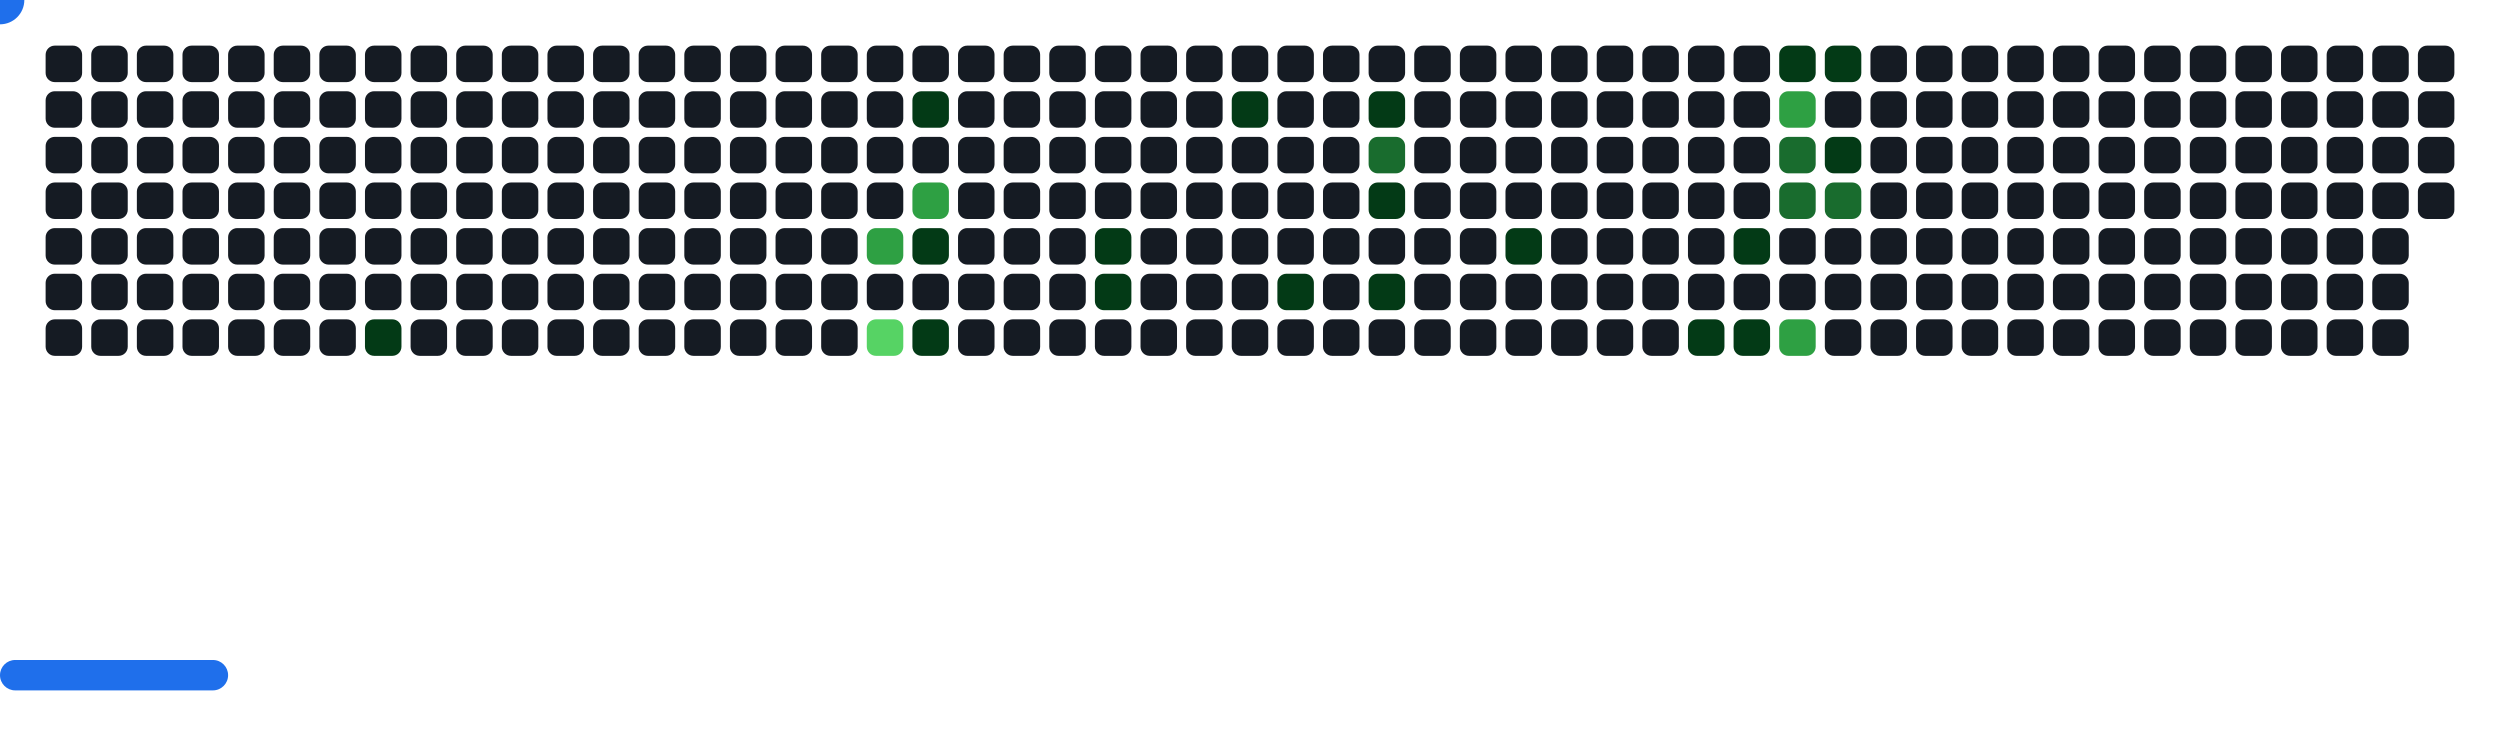
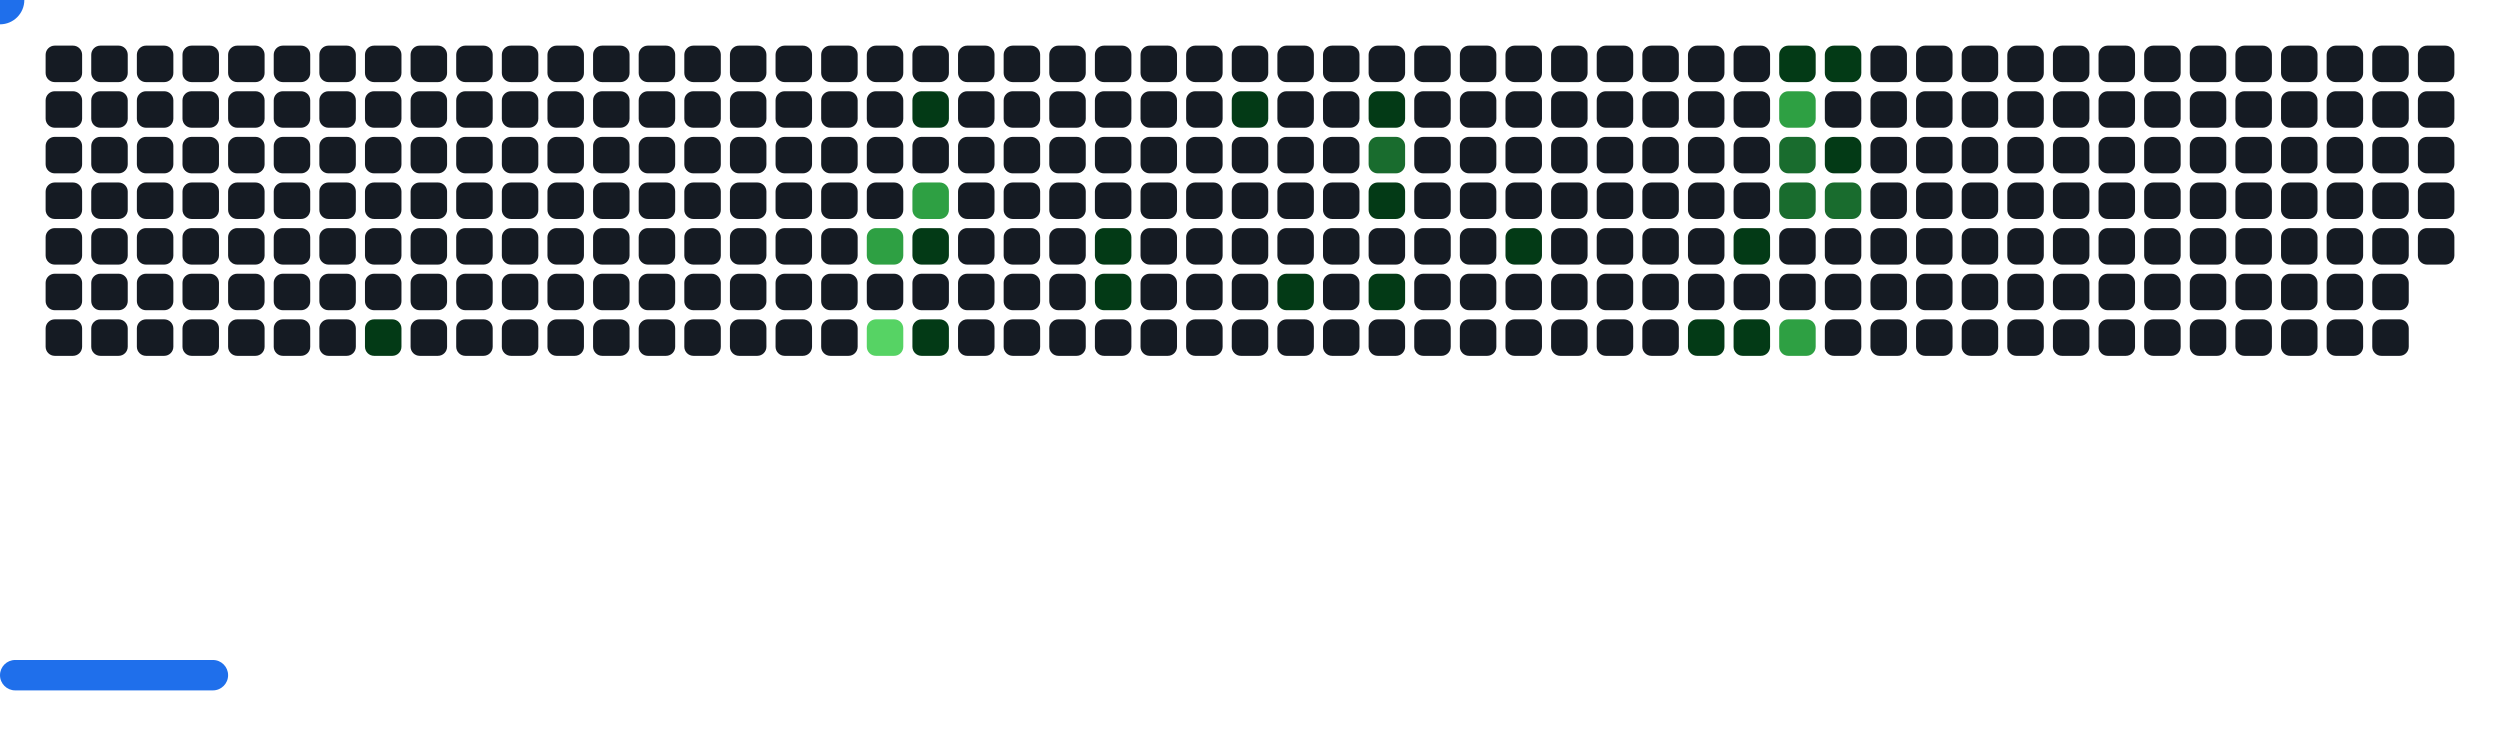
<svg xmlns="http://www.w3.org/2000/svg" width="822" height="242" viewBox="0 0 822 242">
  <style>.c0{fill:#151B23}.c1{fill:#033A16}.c2{fill:#196C2E}.c3{fill:#2EA043}.c4{fill:#56D364}</style>
  <defs>
    <symbol id="brick">
      <rect x="0" y="0" width="12" height="12" rx="3" />
    </symbol>
  </defs>
  <use href="#brick" x="15" y="15" class="c0" opacity="1" />
  <use href="#brick" x="15" y="30" class="c0" opacity="1" />
  <use href="#brick" x="15" y="45" class="c0" opacity="1" />
  <use href="#brick" x="15" y="60" class="c0" opacity="1" />
  <use href="#brick" x="15" y="75" class="c0" opacity="1" />
  <use href="#brick" x="15" y="90" class="c0" opacity="1" />
  <use href="#brick" x="15" y="105" class="c0" opacity="1" />
  <use href="#brick" x="30" y="15" class="c0" opacity="1" />
  <use href="#brick" x="30" y="30" class="c0" opacity="1" />
  <use href="#brick" x="30" y="45" class="c0" opacity="1" />
  <use href="#brick" x="30" y="60" class="c0" opacity="1" />
  <use href="#brick" x="30" y="75" class="c0" opacity="1" />
  <use href="#brick" x="30" y="90" class="c0" opacity="1" />
  <use href="#brick" x="30" y="105" class="c0" opacity="1" />
  <use href="#brick" x="45" y="15" class="c0" opacity="1" />
  <use href="#brick" x="45" y="30" class="c0" opacity="1" />
  <use href="#brick" x="45" y="45" class="c0" opacity="1" />
  <use href="#brick" x="45" y="60" class="c0" opacity="1" />
  <use href="#brick" x="45" y="75" class="c0" opacity="1" />
  <use href="#brick" x="45" y="90" class="c0" opacity="1" />
  <use href="#brick" x="45" y="105" class="c0" opacity="1" />
  <use href="#brick" x="60" y="15" class="c0" opacity="1" />
  <use href="#brick" x="60" y="30" class="c0" opacity="1" />
  <use href="#brick" x="60" y="45" class="c0" opacity="1" />
  <use href="#brick" x="60" y="60" class="c0" opacity="1" />
  <use href="#brick" x="60" y="75" class="c0" opacity="1" />
  <use href="#brick" x="60" y="90" class="c0" opacity="1" />
  <use href="#brick" x="60" y="105" class="c0" opacity="1" />
  <use href="#brick" x="75" y="15" class="c0" opacity="1" />
  <use href="#brick" x="75" y="30" class="c0" opacity="1" />
  <use href="#brick" x="75" y="45" class="c0" opacity="1" />
  <use href="#brick" x="75" y="60" class="c0" opacity="1" />
  <use href="#brick" x="75" y="75" class="c0" opacity="1" />
  <use href="#brick" x="75" y="90" class="c0" opacity="1" />
  <use href="#brick" x="75" y="105" class="c0" opacity="1" />
  <use href="#brick" x="90" y="15" class="c0" opacity="1" />
  <use href="#brick" x="90" y="30" class="c0" opacity="1" />
  <use href="#brick" x="90" y="45" class="c0" opacity="1" />
  <use href="#brick" x="90" y="60" class="c0" opacity="1" />
  <use href="#brick" x="90" y="75" class="c0" opacity="1" />
  <use href="#brick" x="90" y="90" class="c0" opacity="1" />
  <use href="#brick" x="90" y="105" class="c0" opacity="1" />
  <use href="#brick" x="105" y="15" class="c0" opacity="1" />
  <use href="#brick" x="105" y="30" class="c0" opacity="1" />
  <use href="#brick" x="105" y="45" class="c0" opacity="1" />
  <use href="#brick" x="105" y="60" class="c0" opacity="1" />
  <use href="#brick" x="105" y="75" class="c0" opacity="1" />
  <use href="#brick" x="105" y="90" class="c0" opacity="1" />
  <use href="#brick" x="105" y="105" class="c0" opacity="1" />
  <use href="#brick" x="120" y="15" class="c0" opacity="1" />
  <use href="#brick" x="120" y="30" class="c0" opacity="1" />
  <use href="#brick" x="120" y="45" class="c0" opacity="1" />
  <use href="#brick" x="120" y="60" class="c0" opacity="1" />
  <use href="#brick" x="120" y="75" class="c0" opacity="1" />
  <use href="#brick" x="120" y="90" class="c0" opacity="1" />
  <use href="#brick" x="120" y="105" fill="#033A16">
    <animate attributeName="fill" values="#033A16;#033A16;#151B23;#151B23" keyTimes="0;0.097;0.097;1" dur="50.367s" fill="freeze" repeatCount="indefinite" />
  </use>
  <use href="#brick" x="135" y="15" class="c0" opacity="1" />
  <use href="#brick" x="135" y="30" class="c0" opacity="1" />
  <use href="#brick" x="135" y="45" class="c0" opacity="1" />
  <use href="#brick" x="135" y="60" class="c0" opacity="1" />
  <use href="#brick" x="135" y="75" class="c0" opacity="1" />
  <use href="#brick" x="135" y="90" class="c0" opacity="1" />
  <use href="#brick" x="135" y="105" class="c0" opacity="1" />
  <use href="#brick" x="150" y="15" class="c0" opacity="1" />
  <use href="#brick" x="150" y="30" class="c0" opacity="1" />
  <use href="#brick" x="150" y="45" class="c0" opacity="1" />
  <use href="#brick" x="150" y="60" class="c0" opacity="1" />
  <use href="#brick" x="150" y="75" class="c0" opacity="1" />
  <use href="#brick" x="150" y="90" class="c0" opacity="1" />
  <use href="#brick" x="150" y="105" class="c0" opacity="1" />
  <use href="#brick" x="165" y="15" class="c0" opacity="1" />
  <use href="#brick" x="165" y="30" class="c0" opacity="1" />
  <use href="#brick" x="165" y="45" class="c0" opacity="1" />
  <use href="#brick" x="165" y="60" class="c0" opacity="1" />
  <use href="#brick" x="165" y="75" class="c0" opacity="1" />
  <use href="#brick" x="165" y="90" class="c0" opacity="1" />
  <use href="#brick" x="165" y="105" class="c0" opacity="1" />
  <use href="#brick" x="180" y="15" class="c0" opacity="1" />
  <use href="#brick" x="180" y="30" class="c0" opacity="1" />
  <use href="#brick" x="180" y="45" class="c0" opacity="1" />
  <use href="#brick" x="180" y="60" class="c0" opacity="1" />
  <use href="#brick" x="180" y="75" class="c0" opacity="1" />
  <use href="#brick" x="180" y="90" class="c0" opacity="1" />
  <use href="#brick" x="180" y="105" class="c0" opacity="1" />
  <use href="#brick" x="195" y="15" class="c0" opacity="1" />
  <use href="#brick" x="195" y="30" class="c0" opacity="1" />
  <use href="#brick" x="195" y="45" class="c0" opacity="1" />
  <use href="#brick" x="195" y="60" class="c0" opacity="1" />
  <use href="#brick" x="195" y="75" class="c0" opacity="1" />
  <use href="#brick" x="195" y="90" class="c0" opacity="1" />
  <use href="#brick" x="195" y="105" class="c0" opacity="1" />
  <use href="#brick" x="210" y="15" class="c0" opacity="1" />
  <use href="#brick" x="210" y="30" class="c0" opacity="1" />
  <use href="#brick" x="210" y="45" class="c0" opacity="1" />
  <use href="#brick" x="210" y="60" class="c0" opacity="1" />
  <use href="#brick" x="210" y="75" class="c0" opacity="1" />
  <use href="#brick" x="210" y="90" class="c0" opacity="1" />
  <use href="#brick" x="210" y="105" class="c0" opacity="1" />
  <use href="#brick" x="225" y="15" class="c0" opacity="1" />
  <use href="#brick" x="225" y="30" class="c0" opacity="1" />
  <use href="#brick" x="225" y="45" class="c0" opacity="1" />
  <use href="#brick" x="225" y="60" class="c0" opacity="1" />
  <use href="#brick" x="225" y="75" class="c0" opacity="1" />
  <use href="#brick" x="225" y="90" class="c0" opacity="1" />
  <use href="#brick" x="225" y="105" class="c0" opacity="1" />
  <use href="#brick" x="240" y="15" class="c0" opacity="1" />
  <use href="#brick" x="240" y="30" class="c0" opacity="1" />
  <use href="#brick" x="240" y="45" class="c0" opacity="1" />
  <use href="#brick" x="240" y="60" class="c0" opacity="1" />
  <use href="#brick" x="240" y="75" class="c0" opacity="1" />
  <use href="#brick" x="240" y="90" class="c0" opacity="1" />
  <use href="#brick" x="240" y="105" class="c0" opacity="1" />
  <use href="#brick" x="255" y="15" class="c0" opacity="1" />
  <use href="#brick" x="255" y="30" class="c0" opacity="1" />
  <use href="#brick" x="255" y="45" class="c0" opacity="1" />
  <use href="#brick" x="255" y="60" class="c0" opacity="1" />
  <use href="#brick" x="255" y="75" class="c0" opacity="1" />
  <use href="#brick" x="255" y="90" class="c0" opacity="1" />
  <use href="#brick" x="255" y="105" class="c0" opacity="1" />
  <use href="#brick" x="270" y="15" class="c0" opacity="1" />
  <use href="#brick" x="270" y="30" class="c0" opacity="1" />
  <use href="#brick" x="270" y="45" class="c0" opacity="1" />
  <use href="#brick" x="270" y="60" class="c0" opacity="1" />
  <use href="#brick" x="270" y="75" class="c0" opacity="1" />
  <use href="#brick" x="270" y="90" class="c0" opacity="1" />
  <use href="#brick" x="270" y="105" class="c0" opacity="1" />
  <use href="#brick" x="285" y="15" class="c0" opacity="1" />
  <use href="#brick" x="285" y="30" class="c0" opacity="1" />
  <use href="#brick" x="285" y="45" class="c0" opacity="1" />
  <use href="#brick" x="285" y="60" class="c0" opacity="1" />
  <use href="#brick" x="285" y="75" fill="#2EA043">
    <animate attributeName="fill" values="#2EA043;#2EA043;#151B23;#151B23" keyTimes="0;0.132;0.132;1" dur="50.367s" fill="freeze" repeatCount="indefinite" />
  </use>
  <use href="#brick" x="285" y="90" class="c0" opacity="1" />
  <use href="#brick" x="285" y="105" fill="#56D364">
    <animate attributeName="fill" values="#56D364;#56D364;#151B23;#151B23" keyTimes="0;0.081;0.081;1" dur="50.367s" fill="freeze" repeatCount="indefinite" />
  </use>
  <use href="#brick" x="300" y="15" class="c0" opacity="1" />
  <use href="#brick" x="300" y="30" fill="#033A16">
    <animate attributeName="fill" values="#033A16;#033A16;#151B23;#151B23" keyTimes="0;0.561;0.561;1" dur="50.367s" fill="freeze" repeatCount="indefinite" />
  </use>
  <use href="#brick" x="300" y="45" class="c0" opacity="1" />
  <use href="#brick" x="300" y="60" fill="#2EA043">
    <animate attributeName="fill" values="#2EA043;#2EA043;#151B23;#151B23" keyTimes="0;0.275;0.275;1" dur="50.367s" fill="freeze" repeatCount="indefinite" />
  </use>
  <use href="#brick" x="300" y="75" fill="#033A16">
    <animate attributeName="fill" values="#033A16;#033A16;#151B23;#151B23" keyTimes="0;0.276;0.276;1" dur="50.367s" fill="freeze" repeatCount="indefinite" />
  </use>
  <use href="#brick" x="300" y="90" class="c0" opacity="1" />
  <use href="#brick" x="300" y="105" fill="#033A16">
    <animate attributeName="fill" values="#033A16;#033A16;#151B23;#151B23" keyTimes="0;0.08;0.08;1" dur="50.367s" fill="freeze" repeatCount="indefinite" />
  </use>
  <use href="#brick" x="315" y="15" class="c0" opacity="1" />
  <use href="#brick" x="315" y="30" class="c0" opacity="1" />
  <use href="#brick" x="315" y="45" class="c0" opacity="1" />
  <use href="#brick" x="315" y="60" class="c0" opacity="1" />
  <use href="#brick" x="315" y="75" class="c0" opacity="1" />
  <use href="#brick" x="315" y="90" class="c0" opacity="1" />
  <use href="#brick" x="315" y="105" class="c0" opacity="1" />
  <use href="#brick" x="330" y="15" class="c0" opacity="1" />
  <use href="#brick" x="330" y="30" class="c0" opacity="1" />
  <use href="#brick" x="330" y="45" class="c0" opacity="1" />
  <use href="#brick" x="330" y="60" class="c0" opacity="1" />
  <use href="#brick" x="330" y="75" class="c0" opacity="1" />
  <use href="#brick" x="330" y="90" class="c0" opacity="1" />
  <use href="#brick" x="330" y="105" class="c0" opacity="1" />
  <use href="#brick" x="345" y="15" class="c0" opacity="1" />
  <use href="#brick" x="345" y="30" class="c0" opacity="1" />
  <use href="#brick" x="345" y="45" class="c0" opacity="1" />
  <use href="#brick" x="345" y="60" class="c0" opacity="1" />
  <use href="#brick" x="345" y="75" class="c0" opacity="1" />
  <use href="#brick" x="345" y="90" class="c0" opacity="1" />
  <use href="#brick" x="345" y="105" class="c0" opacity="1" />
  <use href="#brick" x="360" y="15" class="c0" opacity="1" />
  <use href="#brick" x="360" y="30" class="c0" opacity="1" />
  <use href="#brick" x="360" y="45" class="c0" opacity="1" />
  <use href="#brick" x="360" y="60" class="c0" opacity="1" />
  <use href="#brick" x="360" y="75" fill="#033A16">
    <animate attributeName="fill" values="#033A16;#033A16;#151B23;#151B23" keyTimes="0;0.218;0.218;1" dur="50.367s" fill="freeze" repeatCount="indefinite" />
  </use>
  <use href="#brick" x="360" y="90" fill="#033A16">
    <animate attributeName="fill" values="#033A16;#033A16;#151B23;#151B23" keyTimes="0;0.217;0.217;1" dur="50.367s" fill="freeze" repeatCount="indefinite" />
  </use>
  <use href="#brick" x="360" y="105" class="c0" opacity="1" />
  <use href="#brick" x="375" y="15" class="c0" opacity="1" />
  <use href="#brick" x="375" y="30" class="c0" opacity="1" />
  <use href="#brick" x="375" y="45" class="c0" opacity="1" />
  <use href="#brick" x="375" y="60" class="c0" opacity="1" />
  <use href="#brick" x="375" y="75" class="c0" opacity="1" />
  <use href="#brick" x="375" y="90" class="c0" opacity="1" />
  <use href="#brick" x="375" y="105" class="c0" opacity="1" />
  <use href="#brick" x="390" y="15" class="c0" opacity="1" />
  <use href="#brick" x="390" y="30" class="c0" opacity="1" />
  <use href="#brick" x="390" y="45" class="c0" opacity="1" />
  <use href="#brick" x="390" y="60" class="c0" opacity="1" />
  <use href="#brick" x="390" y="75" class="c0" opacity="1" />
  <use href="#brick" x="390" y="90" class="c0" opacity="1" />
  <use href="#brick" x="390" y="105" class="c0" opacity="1" />
  <use href="#brick" x="405" y="15" class="c0" opacity="1" />
  <use href="#brick" x="405" y="30" fill="#033A16">
    <animate attributeName="fill" values="#033A16;#033A16;#151B23;#151B23" keyTimes="0;1;1;1" dur="50.367s" fill="freeze" repeatCount="indefinite" />
  </use>
  <use href="#brick" x="405" y="45" class="c0" opacity="1" />
  <use href="#brick" x="405" y="60" class="c0" opacity="1" />
  <use href="#brick" x="405" y="75" class="c0" opacity="1" />
  <use href="#brick" x="405" y="90" class="c0" opacity="1" />
  <use href="#brick" x="405" y="105" class="c0" opacity="1" />
  <use href="#brick" x="420" y="15" class="c0" opacity="1" />
  <use href="#brick" x="420" y="30" class="c0" opacity="1" />
  <use href="#brick" x="420" y="45" class="c0" opacity="1" />
  <use href="#brick" x="420" y="60" class="c0" opacity="1" />
  <use href="#brick" x="420" y="75" class="c0" opacity="1" />
  <use href="#brick" x="420" y="90" fill="#033A16">
    <animate attributeName="fill" values="#033A16;#033A16;#151B23;#151B23" keyTimes="0;0.287;0.287;1" dur="50.367s" fill="freeze" repeatCount="indefinite" />
  </use>
  <use href="#brick" x="420" y="105" class="c0" opacity="1" />
  <use href="#brick" x="435" y="15" class="c0" opacity="1" />
  <use href="#brick" x="435" y="30" class="c0" opacity="1" />
  <use href="#brick" x="435" y="45" class="c0" opacity="1" />
  <use href="#brick" x="435" y="60" class="c0" opacity="1" />
  <use href="#brick" x="435" y="75" class="c0" opacity="1" />
  <use href="#brick" x="435" y="90" class="c0" opacity="1" />
  <use href="#brick" x="435" y="105" class="c0" opacity="1" />
  <use href="#brick" x="450" y="15" class="c0" opacity="1" />
  <use href="#brick" x="450" y="30" fill="#033A16">
    <animate attributeName="fill" values="#033A16;#033A16;#151B23;#151B23" keyTimes="0;0.209;0.209;1" dur="50.367s" fill="freeze" repeatCount="indefinite" />
  </use>
  <use href="#brick" x="450" y="45" fill="#196C2E">
    <animate attributeName="fill" values="#196C2E;#196C2E;#151B23;#151B23" keyTimes="0;0.209;0.209;1" dur="50.367s" fill="freeze" repeatCount="indefinite" />
  </use>
  <use href="#brick" x="450" y="60" fill="#033A16">
    <animate attributeName="fill" values="#033A16;#033A16;#151B23;#151B23" keyTimes="0;0.289;0.289;1" dur="50.367s" fill="freeze" repeatCount="indefinite" />
  </use>
  <use href="#brick" x="450" y="75" class="c0" opacity="1" />
  <use href="#brick" x="450" y="90" fill="#033A16">
    <animate attributeName="fill" values="#033A16;#033A16;#151B23;#151B23" keyTimes="0;0.291;0.291;1" dur="50.367s" fill="freeze" repeatCount="indefinite" />
  </use>
  <use href="#brick" x="450" y="105" class="c0" opacity="1" />
  <use href="#brick" x="465" y="15" class="c0" opacity="1" />
  <use href="#brick" x="465" y="30" class="c0" opacity="1" />
  <use href="#brick" x="465" y="45" class="c0" opacity="1" />
  <use href="#brick" x="465" y="60" class="c0" opacity="1" />
  <use href="#brick" x="465" y="75" class="c0" opacity="1" />
  <use href="#brick" x="465" y="90" class="c0" opacity="1" />
  <use href="#brick" x="465" y="105" class="c0" opacity="1" />
  <use href="#brick" x="480" y="15" class="c0" opacity="1" />
  <use href="#brick" x="480" y="30" class="c0" opacity="1" />
  <use href="#brick" x="480" y="45" class="c0" opacity="1" />
  <use href="#brick" x="480" y="60" class="c0" opacity="1" />
  <use href="#brick" x="480" y="75" class="c0" opacity="1" />
  <use href="#brick" x="480" y="90" class="c0" opacity="1" />
  <use href="#brick" x="480" y="105" class="c0" opacity="1" />
  <use href="#brick" x="495" y="15" class="c0" opacity="1" />
  <use href="#brick" x="495" y="30" class="c0" opacity="1" />
  <use href="#brick" x="495" y="45" class="c0" opacity="1" />
  <use href="#brick" x="495" y="60" class="c0" opacity="1" />
  <use href="#brick" x="495" y="75" fill="#033A16">
    <animate attributeName="fill" values="#033A16;#033A16;#151B23;#151B23" keyTimes="0;0.205;0.205;1" dur="50.367s" fill="freeze" repeatCount="indefinite" />
  </use>
  <use href="#brick" x="495" y="90" class="c0" opacity="1" />
  <use href="#brick" x="495" y="105" class="c0" opacity="1" />
  <use href="#brick" x="510" y="15" class="c0" opacity="1" />
  <use href="#brick" x="510" y="30" class="c0" opacity="1" />
  <use href="#brick" x="510" y="45" class="c0" opacity="1" />
  <use href="#brick" x="510" y="60" class="c0" opacity="1" />
  <use href="#brick" x="510" y="75" class="c0" opacity="1" />
  <use href="#brick" x="510" y="90" class="c0" opacity="1" />
  <use href="#brick" x="510" y="105" class="c0" opacity="1" />
  <use href="#brick" x="525" y="15" class="c0" opacity="1" />
  <use href="#brick" x="525" y="30" class="c0" opacity="1" />
  <use href="#brick" x="525" y="45" class="c0" opacity="1" />
  <use href="#brick" x="525" y="60" class="c0" opacity="1" />
  <use href="#brick" x="525" y="75" class="c0" opacity="1" />
  <use href="#brick" x="525" y="90" class="c0" opacity="1" />
  <use href="#brick" x="525" y="105" class="c0" opacity="1" />
  <use href="#brick" x="540" y="15" class="c0" opacity="1" />
  <use href="#brick" x="540" y="30" class="c0" opacity="1" />
  <use href="#brick" x="540" y="45" class="c0" opacity="1" />
  <use href="#brick" x="540" y="60" class="c0" opacity="1" />
  <use href="#brick" x="540" y="75" class="c0" opacity="1" />
  <use href="#brick" x="540" y="90" class="c0" opacity="1" />
  <use href="#brick" x="540" y="105" class="c0" opacity="1" />
  <use href="#brick" x="555" y="15" class="c0" opacity="1" />
  <use href="#brick" x="555" y="30" class="c0" opacity="1" />
  <use href="#brick" x="555" y="45" class="c0" opacity="1" />
  <use href="#brick" x="555" y="60" class="c0" opacity="1" />
  <use href="#brick" x="555" y="75" class="c0" opacity="1" />
  <use href="#brick" x="555" y="90" class="c0" opacity="1" />
  <use href="#brick" x="555" y="105" fill="#033A16">
    <animate attributeName="fill" values="#033A16;#033A16;#151B23;#151B23" keyTimes="0;0.485;0.485;1" dur="50.367s" fill="freeze" repeatCount="indefinite" />
  </use>
  <use href="#brick" x="570" y="15" class="c0" opacity="1" />
  <use href="#brick" x="570" y="30" class="c0" opacity="1" />
  <use href="#brick" x="570" y="45" class="c0" opacity="1" />
  <use href="#brick" x="570" y="60" class="c0" opacity="1" />
  <use href="#brick" x="570" y="75" fill="#033A16">
    <animate attributeName="fill" values="#033A16;#033A16;#151B23;#151B23" keyTimes="0;0.301;0.301;1" dur="50.367s" fill="freeze" repeatCount="indefinite" />
  </use>
  <use href="#brick" x="570" y="90" class="c0" opacity="1" />
  <use href="#brick" x="570" y="105" fill="#033A16">
    <animate attributeName="fill" values="#033A16;#033A16;#151B23;#151B23" keyTimes="0;0.483;0.483;1" dur="50.367s" fill="freeze" repeatCount="indefinite" />
  </use>
  <use href="#brick" x="585" y="15" fill="#033A16">
    <animate attributeName="fill" values="#033A16;#033A16;#151B23;#151B23" keyTimes="0;0.054;0.054;1" dur="50.367s" fill="freeze" repeatCount="indefinite" />
  </use>
  <use href="#brick" x="585" y="30" fill="#2EA043">
    <animate attributeName="fill" values="#2EA043;#2EA043;#151B23;#151B23" keyTimes="0;0.015;0.015;1" dur="50.367s" fill="freeze" repeatCount="indefinite" />
  </use>
  <use href="#brick" x="585" y="45" fill="#196C2E">
    <animate attributeName="fill" values="#196C2E;#196C2E;#151B23;#151B23" keyTimes="0;0.016;0.016;1" dur="50.367s" fill="freeze" repeatCount="indefinite" />
  </use>
  <use href="#brick" x="585" y="60" fill="#196C2E">
    <animate attributeName="fill" values="#196C2E;#196C2E;#151B23;#151B23" keyTimes="0;0.197;0.197;1" dur="50.367s" fill="freeze" repeatCount="indefinite" />
  </use>
  <use href="#brick" x="585" y="75" class="c0" opacity="1" />
  <use href="#brick" x="585" y="90" class="c0" opacity="1" />
  <use href="#brick" x="585" y="105" fill="#2EA043">
    <animate attributeName="fill" values="#2EA043;#2EA043;#151B23;#151B23" keyTimes="0;0.482;0.482;1" dur="50.367s" fill="freeze" repeatCount="indefinite" />
  </use>
  <use href="#brick" x="600" y="15" fill="#033A16">
    <animate attributeName="fill" values="#033A16;#033A16;#151B23;#151B23" keyTimes="0;0.16;0.16;1" dur="50.367s" fill="freeze" repeatCount="indefinite" />
  </use>
  <use href="#brick" x="600" y="30" class="c0" opacity="1" />
  <use href="#brick" x="600" y="45" fill="#033A16">
    <animate attributeName="fill" values="#033A16;#033A16;#151B23;#151B23" keyTimes="0;0.017;0.017;1" dur="50.367s" fill="freeze" repeatCount="indefinite" />
  </use>
  <use href="#brick" x="600" y="60" fill="#196C2E">
    <animate attributeName="fill" values="#196C2E;#196C2E;#151B23;#151B23" keyTimes="0;0.018;0.018;1" dur="50.367s" fill="freeze" repeatCount="indefinite" />
  </use>
  <use href="#brick" x="600" y="75" class="c0" opacity="1" />
  <use href="#brick" x="600" y="90" class="c0" opacity="1" />
  <use href="#brick" x="600" y="105" class="c0" opacity="1" />
  <use href="#brick" x="615" y="15" class="c0" opacity="1" />
  <use href="#brick" x="615" y="30" class="c0" opacity="1" />
  <use href="#brick" x="615" y="45" class="c0" opacity="1" />
  <use href="#brick" x="615" y="60" class="c0" opacity="1" />
  <use href="#brick" x="615" y="75" class="c0" opacity="1" />
  <use href="#brick" x="615" y="90" class="c0" opacity="1" />
  <use href="#brick" x="615" y="105" class="c0" opacity="1" />
  <use href="#brick" x="630" y="15" class="c0" opacity="1" />
  <use href="#brick" x="630" y="30" class="c0" opacity="1" />
  <use href="#brick" x="630" y="45" class="c0" opacity="1" />
  <use href="#brick" x="630" y="60" class="c0" opacity="1" />
  <use href="#brick" x="630" y="75" class="c0" opacity="1" />
  <use href="#brick" x="630" y="90" class="c0" opacity="1" />
  <use href="#brick" x="630" y="105" class="c0" opacity="1" />
  <use href="#brick" x="645" y="15" class="c0" opacity="1" />
  <use href="#brick" x="645" y="30" class="c0" opacity="1" />
  <use href="#brick" x="645" y="45" class="c0" opacity="1" />
  <use href="#brick" x="645" y="60" class="c0" opacity="1" />
  <use href="#brick" x="645" y="75" class="c0" opacity="1" />
  <use href="#brick" x="645" y="90" class="c0" opacity="1" />
  <use href="#brick" x="645" y="105" class="c0" opacity="1" />
  <use href="#brick" x="660" y="15" class="c0" opacity="1" />
  <use href="#brick" x="660" y="30" class="c0" opacity="1" />
  <use href="#brick" x="660" y="45" class="c0" opacity="1" />
  <use href="#brick" x="660" y="60" class="c0" opacity="1" />
  <use href="#brick" x="660" y="75" class="c0" opacity="1" />
  <use href="#brick" x="660" y="90" class="c0" opacity="1" />
  <use href="#brick" x="660" y="105" class="c0" opacity="1" />
  <use href="#brick" x="675" y="15" class="c0" opacity="1" />
  <use href="#brick" x="675" y="30" class="c0" opacity="1" />
  <use href="#brick" x="675" y="45" class="c0" opacity="1" />
  <use href="#brick" x="675" y="60" class="c0" opacity="1" />
  <use href="#brick" x="675" y="75" class="c0" opacity="1" />
  <use href="#brick" x="675" y="90" class="c0" opacity="1" />
  <use href="#brick" x="675" y="105" class="c0" opacity="1" />
  <use href="#brick" x="690" y="15" class="c0" opacity="1" />
  <use href="#brick" x="690" y="30" class="c0" opacity="1" />
  <use href="#brick" x="690" y="45" class="c0" opacity="1" />
  <use href="#brick" x="690" y="60" class="c0" opacity="1" />
  <use href="#brick" x="690" y="75" class="c0" opacity="1" />
  <use href="#brick" x="690" y="90" class="c0" opacity="1" />
  <use href="#brick" x="690" y="105" class="c0" opacity="1" />
  <use href="#brick" x="705" y="15" class="c0" opacity="1" />
  <use href="#brick" x="705" y="30" class="c0" opacity="1" />
  <use href="#brick" x="705" y="45" class="c0" opacity="1" />
  <use href="#brick" x="705" y="60" class="c0" opacity="1" />
  <use href="#brick" x="705" y="75" class="c0" opacity="1" />
  <use href="#brick" x="705" y="90" class="c0" opacity="1" />
  <use href="#brick" x="705" y="105" class="c0" opacity="1" />
  <use href="#brick" x="720" y="15" class="c0" opacity="1" />
  <use href="#brick" x="720" y="30" class="c0" opacity="1" />
  <use href="#brick" x="720" y="45" class="c0" opacity="1" />
  <use href="#brick" x="720" y="60" class="c0" opacity="1" />
  <use href="#brick" x="720" y="75" class="c0" opacity="1" />
  <use href="#brick" x="720" y="90" class="c0" opacity="1" />
  <use href="#brick" x="720" y="105" class="c0" opacity="1" />
  <use href="#brick" x="735" y="15" class="c0" opacity="1" />
  <use href="#brick" x="735" y="30" class="c0" opacity="1" />
  <use href="#brick" x="735" y="45" class="c0" opacity="1" />
  <use href="#brick" x="735" y="60" class="c0" opacity="1" />
  <use href="#brick" x="735" y="75" class="c0" opacity="1" />
  <use href="#brick" x="735" y="90" class="c0" opacity="1" />
  <use href="#brick" x="735" y="105" class="c0" opacity="1" />
  <use href="#brick" x="750" y="15" class="c0" opacity="1" />
  <use href="#brick" x="750" y="30" class="c0" opacity="1" />
  <use href="#brick" x="750" y="45" class="c0" opacity="1" />
  <use href="#brick" x="750" y="60" class="c0" opacity="1" />
  <use href="#brick" x="750" y="75" class="c0" opacity="1" />
  <use href="#brick" x="750" y="90" class="c0" opacity="1" />
  <use href="#brick" x="750" y="105" class="c0" opacity="1" />
  <use href="#brick" x="765" y="15" class="c0" opacity="1" />
  <use href="#brick" x="765" y="30" class="c0" opacity="1" />
  <use href="#brick" x="765" y="45" class="c0" opacity="1" />
  <use href="#brick" x="765" y="60" class="c0" opacity="1" />
  <use href="#brick" x="765" y="75" class="c0" opacity="1" />
  <use href="#brick" x="765" y="90" class="c0" opacity="1" />
  <use href="#brick" x="765" y="105" class="c0" opacity="1" />
  <use href="#brick" x="780" y="15" class="c0" opacity="1" />
  <use href="#brick" x="780" y="30" class="c0" opacity="1" />
  <use href="#brick" x="780" y="45" class="c0" opacity="1" />
  <use href="#brick" x="780" y="60" class="c0" opacity="1" />
  <use href="#brick" x="780" y="75" class="c0" opacity="1" />
  <use href="#brick" x="780" y="90" class="c0" opacity="1" />
  <use href="#brick" x="780" y="105" class="c0" opacity="1" />
  <use href="#brick" x="795" y="15" class="c0" opacity="1" />
  <use href="#brick" x="795" y="30" class="c0" opacity="1" />
  <use href="#brick" x="795" y="45" class="c0" opacity="1" />
  <use href="#brick" x="795" y="60" class="c0" opacity="1" />
+   <use href="#brick" x="795" y="75" class="c0" opacity="1" />
  <g transform="translate(0,217)">
    <rect y="0" width="75" height="10" rx="5" fill="#1F6FEB">
      <animate attributeName="x" values="374;381;388;395;402;409;416;423;430;437;444;451;458;465;472;480;487;494;501;508;515;522;529;536;543;550;557;564;571;579;586;593;600;607;614;621;628;635;642;649;656;663;670;678;685;692;699;706;713;720;727;732;732;732;732;732;732;732;727;720;713;706;699;692;685;678;670;663;656;649;642;635;628;621;614;607;600;593;586;579;571;564;557;550;543;536;529;522;515;508;501;494;487;480;472;465;458;451;444;437;430;423;416;409;402;395;388;381;373;366;359;352;345;338;331;324;317;310;303;296;289;282;275;267;260;253;246;239;232;225;218;211;204;197;190;183;176;168;161;154;147;140;133;126;119;112;105;98;91;84;77;69;62;55;48;41;34;27;20;15;15;15;15;15;15;15;20;27;34;41;48;55;62;69;77;84;91;98;105;112;119;126;133;140;147;154;161;168;176;183;190;197;204;211;218;225;232;239;246;253;260;267;275;282;289;296;303;310;317;324;331;338;345;352;359;366;373;381;388;395;402;409;416;423;430;437;444;451;458;465;472;480;487;494;501;508;515;522;529;536;543;550;557;564;571;579;586;593;600;607;614;621;628;635;642;649;656;663;670;678;685;692;699;706;713;720;727;732;732;732;732;732;732;732;727;720;713;706;699;692;685;678;670;663;656;649;642;635;628;621;614;607;600;593;586;579;571;564;557;550;543;536;529;522;515;508;501;494;487;480;472;465;458;451;444;437;430;423;416;409;402;395;388;381;373;366;359;352;345;338;331;324;317;310;303;296;289;282;275;267;260;253;246;239;232;225;218;211;204;197;190;183;176;168;161;154;147;140;133;126;119;112;105;98;91;84;77;69;62;55;48;41;34;27;20;15;15;15;15;15;15;15;20;27;34;41;48;55;62;69;77;84;91;98;105;112;119;126;133;140;147;154;161;168;176;183;190;197;204;211;218;225;232;239;246;253;260;267;275;282;289;296;303;310;317;324;331;338;345;352;359;366;373;381;388;395;402;409;416;423;430;437;444;451;458;465;472;480;487;494;501;508;515;522;529;536;543;550;557;564;571;579;586;593;600;607;614;621;628;635;642;649;656;663;670;678;685;692;699;706;713;720;727;732;732;732;732;732;732;732;727;720;713;706;699;692;685;678;670;663;656;649;642;635;628;621;614;607;600;593;586;579;571;564;557;550;543;536;529;522;515;508;501;494;487;480;472;465;458;451;444;437;430;423;416;409;402;395;388;381;373;366;359;352;345;338;331;324;317;310;303;296;289;282;275;267;260;253;246;239;232;225;218;211;204;197;190;183;176;168;161;154;147;140;133;126;119;112;105;98;91;84;77;69;62;55;48;41;34;27;20;15;15;15;15;15;15;15;20;27;34;41;48;55;62;69;77;84;91;98;105;112;119;126;133;140;147;154;161;168;176;183;190;197;204;211;218;225;232;239;246;253;260;267;275;282;289;296;303;310;317;324;331;338;345;352;359;366;373;381;388;395;402;409;416;423;430;437;444;451;458;465;472;480;487;494;501;508;515;522;529;536;543;550;557;564;571;579;586;593;600;607;614;621;628;635;642;649;656;663;670;678;685;692;699;706;713;720;727;732;732;732;732;732;732;732;727;720;713;706;699;692;685;678;670;663;656;649;642;635;628;621;614;607;600;593;586;579;571;564;557;550;543;536;529;522;515;508;501;494;487;480;472;465;458;451;444;437;430;423;416;409;402;395;388;381;373;366;359;352;345;338;331;324;317;310;303;296;289;282;275;267;260;253;246;239;232;225;218;211;204;197;190;183;176;168;161;154;147;140;133;126;119;112;105;98;91;84;77;69;62;55;48;41;34;27;20;15;15;15;15;15;15;15;20;27;34;41;48;55;62;69;77;84;91;98;105;112;119;126;133;140;147;154;161;168;176;183;190;197;204;211;218;225;232;239;246;253;260;267;275;282;289;296;303;310;317;324;331;338;345;352;359;366;373;381;388;395;402;409;416;423;430;437;444;451;458;465;472;480;487;494;501;508;515;522;529;536;543;550;557;564;571;579;586;593;600;607;614;621;628;635;642;649;656;663;670;678;685;692;699;706;713;720;727;732;732;732;732;732;732;732;727;720;713;706;699;692;685;678;670;663;656;649;642;635;628;621;614;607;600;593;586;579;571;564;557;550;543;536;529;522;515;508;501;494;487;480;472;465;458;451;444;437;430;423;416;409;402;395;388;381;373;366;359;352;345;338;331;324;317;310;303;296;289;282;275;267;260;253;246;239;232;225;218;211;204;197;190;183;176;168;161;154;147;140;133;126;119;112;105;98;91;84;77;69;62;55;48;41;34;27;20;15;15;15;15;15;15;15;20;27;34;41;48;55;62;69;77;84;91;98;105;112;119;126;133;140;147;154;161;168;176;183;190;197;204;211;218;225;232;239;246;253;260;267;275;282;289;296;303;310;317;324;331;338;345;352;359;366;373;381;388;395;402;409;416;423;430;437;444;451;458;465;472;480;487;494;501;508;515;522;529;536;543;550;557;564;571;579;586;593;600;607;614;621;628;635;642;649;656;663;670;678;685;692;699;706;713;720;727;732;732;732;732;732;732;732;727;720;713;706;699;692;685;678;670;663;656;649;642;635;628;621;614;607;600;593;586;579;571;564;557;550;543;536;529;522;515;508;501;494;487;480;472;465;458;451;444;437;430;423;416;409;402;395;388;381;373;366;359;352;345;338;331;324;317;310;303;296;289;282;275;267;260;253;246;239;232;225;218;211;204;197;190;183;176;168;161;154;147;140;133;126;119;112;105;98;91;84;77;69;62;55;48;41;34;27;20;15;15;15;15;15;15;15;20;27;34;41;48;55;62;69;77;84;91;98;105;112;119;126;133;140;147;154;161;168;176;183;190;197;204;211;218;225;232;239;246;253;260;267;275;282;289;296;303;310;317;324;331;338;345;352;359;366;373;381;388;395;402;409;416;423;430;437;444;451;458;465;472;480;487;494;501;508;515;522;529;536;543;550;557;564;571;579;586;593;600;607;614;621;628;635;642;649;656;663;670;678;685;692;699;706;713;720;727;732;732;732;732;732;732;732;727;720;713;706;699;692;685;678;670;663;656;649;642;635;628;621;614;607;600;593;586;579;571;564;557;550;543;536;529;522;515;508;501;494;487;480;472;465;458;451;444;437;430;423;416;409;402;395;388;381;373;366;359;352;345;338;331;324;317;310;303;296;289;282;275;267;260;253;246;239;232;225;218;211;204;197;190;183;176;168;161;154;147;140;133;126;119;112;105;98;91;84;77;69;62;55;48;41;34;27;20;15;15;15;15;15;15;15;20;27;34;41;48;55;62;69;77;84;91;98;105;112;119;126;133;140;147;154;161;168;176;183;190;197;204;211;218;225;232;239;246;253;260;267;275;282;289;296;303;310;317;324;331;338;345;352;359" dur="50.367s" repeatCount="indefinite" />
    </rect>
  </g>
  <circle r="8" fill="#1F6FEB">
    <animate attributeName="cx" values="418;425;432;439;446;453;460;468;475;482;489;496;503;510;517;524;531;538;545;552;559;567;574;581;588;595;602;609;616;623;630;637;644;651;658;666;673;680;687;694;701;708;715;722;729;736;743;750;757;765;772;779;786;793;786;779;772;765;757;750;743;736;729;722;715;708;701;694;687;680;673;666;658;651;644;637;630;623;616;609;602;595;588;581;574;567;559;552;545;538;531;524;517;510;503;496;489;482;475;468;460;453;446;439;432;425;418;411;404;397;390;383;376;369;362;354;347;340;333;326;319;312;305;298;291;284;277;270;263;255;248;241;234;227;220;213;206;199;192;185;178;171;164;156;149;142;135;128;121;114;107;100;93;86;79;72;65;57;50;43;36;29;36;43;50;57;65;72;79;86;93;100;107;114;121;128;135;142;149;156;164;171;178;185;192;199;206;213;220;227;234;241;248;255;263;270;277;284;291;298;305;312;319;326;333;340;347;354;362;369;376;383;390;397;404;411;418;425;432;439;446;453;460;468;475;482;489;496;503;510;517;524;531;538;545;552;559;567;574;581;588;595;602;609;616;623;630;637;644;651;658;666;673;680;687;694;701;708;715;722;729;736;743;750;757;765;772;779;786;793;786;779;772;765;757;750;743;736;729;722;715;708;701;694;687;680;673;666;658;651;644;637;630;623;616;609;602;595;588;581;574;567;559;552;545;538;531;524;517;510;503;496;489;482;475;468;460;453;446;439;432;425;418;411;404;397;390;383;376;369;362;354;347;340;333;326;319;312;305;298;291;284;277;270;263;255;248;241;234;227;220;213;206;199;192;185;178;171;164;156;149;142;135;128;121;114;107;100;93;86;79;72;65;57;50;43;36;29;36;43;50;57;65;72;79;86;93;100;107;114;121;128;135;142;149;156;164;171;178;185;192;199;206;213;220;227;234;241;248;255;263;270;277;284;291;298;305;312;319;326;333;340;347;354;362;369;376;383;390;397;404;411;418;425;432;439;446;453;460;468;475;482;489;496;503;510;517;524;531;538;545;552;559;567;574;581;588;595;602;609;616;623;630;637;644;651;658;666;673;680;687;694;701;708;715;722;729;736;743;750;757;765;772;779;786;793;786;779;772;765;757;750;743;736;729;722;715;708;701;694;687;680;673;666;658;651;644;637;630;623;616;609;602;595;588;581;574;567;559;552;545;538;531;524;517;510;503;496;489;482;475;468;460;453;446;439;432;425;418;411;404;397;390;383;376;369;362;354;347;340;333;326;319;312;305;298;291;284;277;270;263;255;248;241;234;227;220;213;206;199;192;185;178;171;164;156;149;142;135;128;121;114;107;100;93;86;79;72;65;57;50;43;36;29;36;43;50;57;65;72;79;86;93;100;107;114;121;128;135;142;149;156;164;171;178;185;192;199;206;213;220;227;234;241;248;255;263;270;277;284;291;298;305;312;319;326;333;340;347;354;362;369;376;383;390;397;404;411;418;425;432;439;446;453;460;468;475;482;489;496;503;510;517;524;531;538;545;552;559;567;574;581;588;595;602;609;616;623;630;637;644;651;658;666;673;680;687;694;701;708;715;722;729;736;743;750;757;765;772;779;786;793;786;779;772;765;757;750;743;736;729;722;715;708;701;694;687;680;673;666;658;651;644;637;630;623;616;609;602;595;588;581;574;567;559;552;545;538;531;524;517;510;503;496;489;482;475;468;460;453;446;439;432;425;418;411;404;397;390;383;376;369;362;354;347;340;333;326;319;312;305;298;291;284;277;270;263;255;248;241;234;227;220;213;206;199;192;185;178;171;164;156;149;142;135;128;121;114;107;100;93;86;79;72;65;57;50;43;36;29;36;43;50;57;65;72;79;86;93;100;107;114;121;128;135;142;149;156;164;171;178;185;192;199;206;213;220;227;234;241;248;255;263;270;277;284;291;298;305;312;319;326;333;340;347;354;362;369;376;383;390;397;404;411;418;425;432;439;446;453;460;468;475;482;489;496;503;510;517;524;531;538;545;552;559;567;574;581;588;595;602;609;616;623;630;637;644;651;658;666;673;680;687;694;701;708;715;722;729;736;743;750;757;765;772;779;786;793;786;779;772;765;757;750;743;736;729;722;715;708;701;694;687;680;673;666;658;651;644;637;630;623;616;609;602;595;588;581;574;567;559;552;545;538;531;524;517;510;503;496;489;482;475;468;460;453;446;439;432;425;418;411;404;397;390;383;376;369;362;354;347;340;333;326;319;312;305;298;291;284;277;270;263;255;248;241;234;227;220;213;206;199;192;185;178;171;164;156;149;142;135;128;121;114;107;100;93;86;79;72;65;57;50;43;36;29;36;43;50;57;65;72;79;86;93;100;107;114;121;128;135;142;149;156;164;171;178;185;192;199;206;213;220;227;234;241;248;255;263;270;277;284;291;298;305;312;319;326;333;340;347;354;362;369;376;383;390;397;404;411;418;425;432;439;446;453;460;468;475;482;489;496;503;510;517;524;531;538;545;552;559;567;574;581;588;595;602;609;616;623;630;637;644;651;658;666;673;680;687;694;701;708;715;722;729;736;743;750;757;765;772;779;786;793;786;779;772;765;757;750;743;736;729;722;715;708;701;694;687;680;673;666;658;651;644;637;630;623;616;609;602;595;588;581;574;567;559;552;545;538;531;524;517;510;503;496;489;482;475;468;460;453;446;439;432;425;418;411;404;397;390;383;376;369;362;354;347;340;333;326;319;312;305;298;291;284;277;270;263;255;248;241;234;227;220;213;206;199;192;185;178;171;164;156;149;142;135;128;121;114;107;100;93;86;79;72;65;57;50;43;36;29;36;43;50;57;65;72;79;86;93;100;107;114;121;128;135;142;149;156;164;171;178;185;192;199;206;213;220;227;234;241;248;255;263;270;277;284;291;298;305;312;319;326;333;340;347;354;362;369;376;383;390;397;404;411;418;425;432;439;446;453;460;468;475;482;489;496;503;510;517;524;531;538;545;552;559;567;574;581;588;595;602;609;616;623;630;637;644;651;658;666;673;680;687;694;701;708;715;722;729;736;743;750;757;765;772;779;786;793;786;779;772;765;757;750;743;736;729;722;715;708;701;694;687;680;673;666;658;651;644;637;630;623;616;609;602;595;588;581;574;567;559;552;545;538;531;524;517;510;503;496;489;482;475;468;460;453;446;439;432;425;418;411;404;397;390;383;376;369;362;354;347;340;333;326;319;312;305;298;291;284;277;270;263;255;248;241;234;227;220;213;206;199;192;185;178;171;164;156;149;142;135;128;121;114;107;100;93;86;79;72;65;57;50;43;36;29;36;43;50;57;65;72;79;86;93;100;107;114;121;128;135;142;149;156;164;171;178;185;192;199;206;213;220;227;234;241;248;255;263;270;277;284;291;298;305;312;319;326;333;340;347;354;362;369;376;383;390;397;404" dur="50.367s" repeatCount="indefinite" />
    <animate attributeName="cy" values="205;198;191;184;177;170;163;155;148;141;134;127;120;113;106;99;92;85;78;71;64;56;49;42;49;42;49;56;49;42;35;28;35;42;49;56;64;71;78;85;92;99;106;113;120;127;134;141;148;155;163;170;177;184;191;198;209;202;195;188;181;174;167;160;152;145;138;131;124;117;110;103;96;89;82;75;68;61;53;46;39;32;39;46;53;61;68;75;82;89;96;103;110;117;124;131;138;145;152;160;167;174;181;188;195;209;202;195;188;181;174;167;160;152;145;138;131;124;117;110;103;110;117;110;103;96;89;82;75;68;61;53;46;39;32;25;32;39;46;53;61;68;75;82;89;96;103;96;89;82;75;68;61;53;46;39;32;25;32;39;46;53;61;68;75;82;89;96;103;110;117;124;131;138;145;152;160;167;174;181;188;195;209;202;195;188;181;174;167;160;152;145;138;131;124;117;110;103;96;89;96;103;110;117;124;131;138;145;152;160;167;174;181;188;195;209;202;195;188;181;174;167;160;152;145;138;131;124;117;110;103;96;89;82;75;68;61;53;46;39;32;25;23;30;37;44;51;58;65;72;80;87;94;101;108;115;122;129;136;143;150;157;164;171;179;186;193;200;209;202;195;188;181;174;167;160;152;145;138;131;124;117;110;103;96;89;82;75;68;61;53;46;39;32;25;32;39;46;53;46;39;32;25;32;39;46;53;61;68;75;68;61;53;46;39;32;39;32;25;32;39;46;53;61;68;75;82;89;96;89;96;103;110;117;124;131;138;145;152;160;167;174;181;188;195;209;202;195;188;181;174;167;160;152;145;138;131;124;117;110;103;96;89;82;75;68;61;53;46;39;32;25;32;39;46;53;61;68;75;82;89;96;103;110;117;124;131;138;145;152;160;167;174;181;188;195;209;202;195;188;181;174;167;160;152;145;138;131;124;117;110;103;96;89;82;75;82;75;68;61;53;46;39;32;25;32;39;46;53;61;68;75;82;89;82;75;68;75;82;89;82;75;68;61;53;46;39;32;25;32;39;46;53;61;68;61;53;46;39;32;25;32;39;46;53;61;68;75;82;89;96;103;110;117;124;131;138;145;152;160;167;174;181;188;195;209;202;195;188;181;174;167;160;152;145;138;131;124;117;110;103;96;89;82;75;68;61;53;46;39;32;25;32;39;46;53;61;68;75;82;89;96;103;110;117;124;131;138;145;152;160;167;174;181;188;195;209;202;195;188;181;174;167;160;152;145;138;131;124;117;110;103;96;89;82;75;68;61;53;46;39;32;25;32;39;46;53;61;68;75;82;89;96;103;110;117;124;131;138;145;152;160;167;174;181;188;195;209;202;195;188;181;174;167;160;152;145;138;131;124;117;110;103;96;89;82;75;68;61;53;46;39;32;25;32;39;46;53;61;68;75;82;89;96;103;110;117;124;131;138;145;152;160;167;174;181;188;195;209;202;195;188;181;174;167;160;152;145;138;131;124;117;110;103;96;89;82;75;68;61;53;46;39;32;25;32;39;46;53;61;68;75;82;89;96;103;110;117;124;131;138;145;152;160;167;174;181;188;195;209;202;195;188;181;174;167;160;152;145;138;131;124;117;110;103;96;89;82;75;68;61;53;46;39;32;25;32;39;46;53;61;68;75;82;89;96;103;110;117;110;103;110;117;110;103;96;89;82;75;68;61;53;46;39;32;25;32;39;46;53;61;68;75;82;89;96;103;110;117;124;131;138;145;152;160;167;174;181;188;195;209;202;195;188;181;174;167;160;152;145;138;131;124;117;110;103;96;89;82;75;68;61;53;46;39;32;25;32;39;46;53;61;68;75;82;89;96;103;110;117;124;131;138;145;152;160;167;174;181;188;195;209;202;195;188;181;174;167;160;152;145;138;131;124;117;110;103;96;89;82;75;68;61;53;46;39;32;25;23;30;37;44;51;58;65;72;80;87;94;101;108;115;122;129;136;143;150;157;164;171;179;186;193;200;209;202;195;188;181;174;167;160;152;145;138;131;124;117;110;103;96;89;82;75;68;61;53;46;39;32;25;32;39;46;53;61;68;75;82;89;96;103;110;117;124;131;138;145;152;160;167;174;181;188;195;209;202;195;188;181;174;167;160;152;145;138;131;124;117;110;103;96;89;82;75;68;61;53;46;39;32;25;32;39;46;53;61;68;75;82;89;96;103;110;117;124;131;138;145;152;160;167;174;181;188;195;209;202;195;188;181;174;167;160;152;145;138;131;124;117;110;103;96;89;82;75;68;61;53;46;39;32;25;32;39;46;53;61;68;75;82;89;96;103;110;117;124;131;138;145;152;160;167;174;181;188;195;209;202;195;188;181;174;167;160;152;145;138;131;124;117;110;103;96;89;82;75;68;61;53;46;39;32;25;32;39;46;53;61;68;75;82;89;96;103;110;117;124;131;138;145;152;160;167;174;181;188;195;209;202;195;188;181;174;167;160;152;145;138;131;124;117;110;103;96;89;82;75;68;61;53;46;39;32;25;32;39;46;53;61;68;75;82;89;96;103;110;117;124;131;138;145;152;160;167;174;181;188;195;209;202;195;188;181;174;167;160;152;145;138;131;124;117;110;103;96;89;82;75;68;61;53;46;39;32;25;32;39;46;53;61;68;75;82;89;96;103;110;117;124;131;138;145;152;160;167;174;181;188;195;209;202;195;188;181;174;167;160;152;145;138;131;124;117;110;103;96;89;82;75;68;61;53;46;39;32;25;32;39;46;53;61;68;75;82;89;96;103;110;117;124;131;138;145;152;160;167;174;181;188;195;209;202;195;188;181;174;167;160;152;145;138;131;124;117;110;103;96;89;82;75;68;61;53;46;39;32;25;32;39;46;53;61;68;75;82;89;96;103;110;117;124;131;138;145;152;160;167;174;181;188;195;209;202;195;188;181;174;167;160;152;145;138;131;124;117;110;103;96;89;82;75;68;61;53;46;39;32;25;32;39;46;53;61;68;75;82;89;96;103;110;117;124;131;138;145;152;160;167;174;181;188;195;209;202;195;188;181;174;167;160;152;145;138;131;124;117;110;103;96;89;82;75;68;61;53;46;39;32;25;32;39;46;53;61;68;75;82;89;96;103;110;117;124;131;138;145;152;160;167;174;181;188;195;209;202;195;188;181;174;167;160;152;145;138;131;124;117;110;103;96;89;82;75;68;61;53;46;39;32;25;32;39;46;53;61;68;75;82;89;96;103;110;117;124;131;138;145;152;160;167;174;181;188;195;209;202;195;188;181;174;167;160;152;145;138;131;124;117;110;103;96;89;82;75;68;61;53;46;39;32;25;32;39;46;53;61;68;75;82;89;96;103;110;117;124;131;138;145;152;160;167;174;181;188;195;209;202;195;188;181;174;167;160;152;145;138;131;124;117;110;103;96;89;82;75;68;61;53;46;39" dur="50.367s" repeatCount="indefinite" />
  </circle>
</svg>
